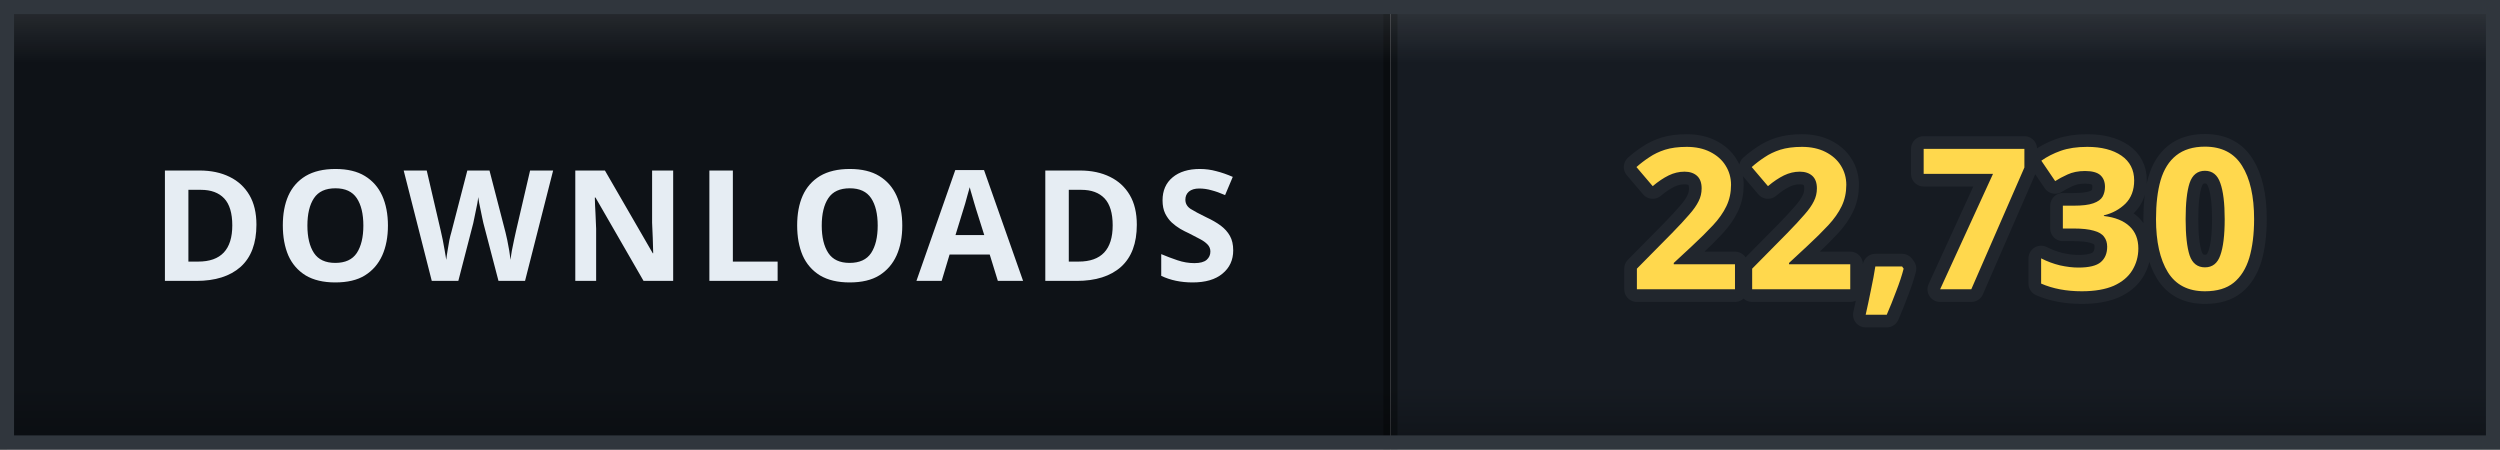
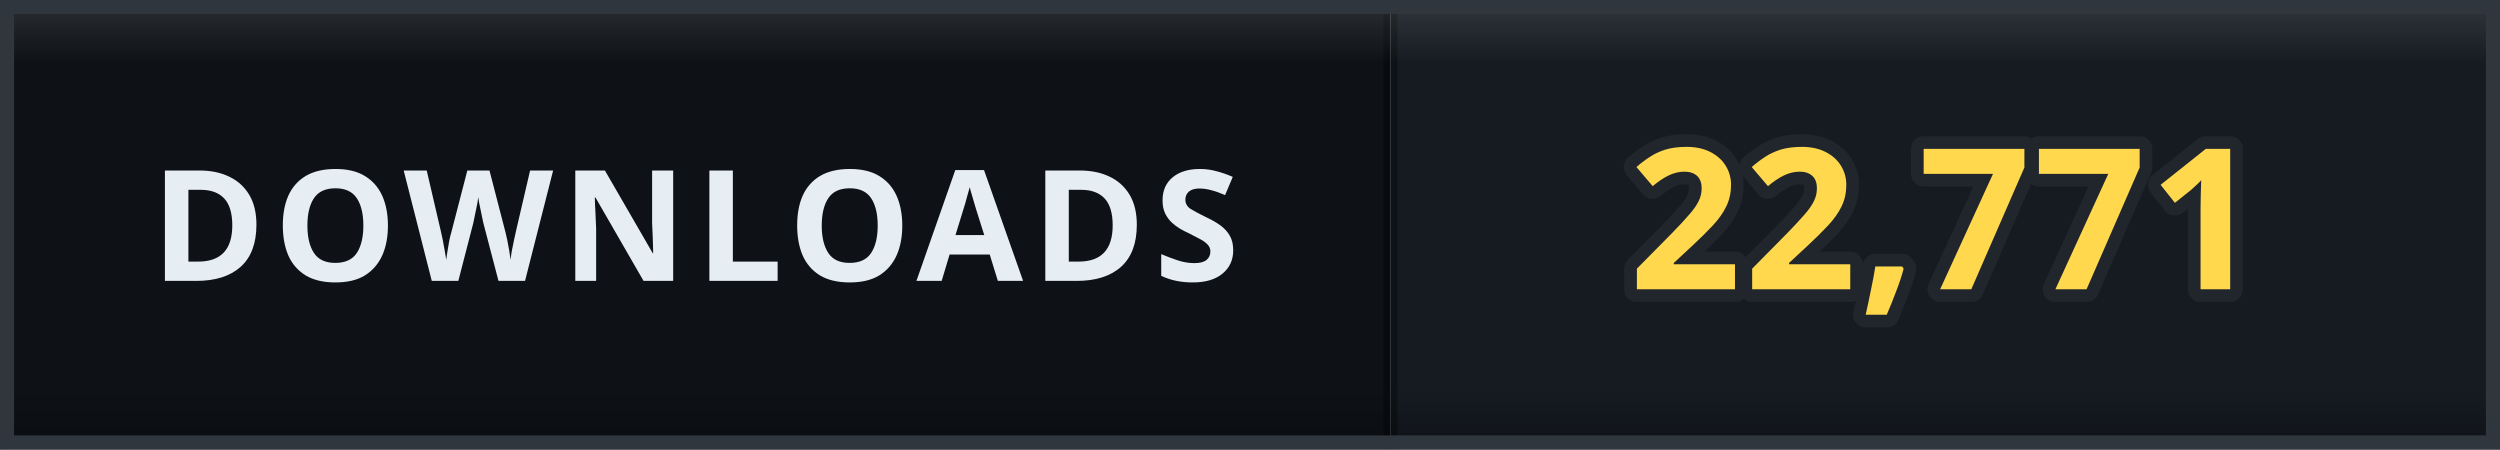
- <svg xmlns="http://www.w3.org/2000/svg" width="178" height="32" viewBox="0 0 178 32" role="img" aria-label="DOWNLOADS: 22,730">
+ <svg xmlns="http://www.w3.org/2000/svg" width="178" height="32" viewBox="0 0 178 32" role="img" aria-label="DOWNLOADS: 22,771">
  <defs>
    <clipPath id="clip">
      <rect width="178" height="32" rx="0" />
    </clipPath>
    <linearGradient id="bevel" x1="0" y1="0" x2="0" y2="1">
      <stop offset="0" stop-color="#ffffff" stop-opacity="0.12" />
      <stop offset="0.14" stop-color="#ffffff" stop-opacity="0" />
      <stop offset="0.86" stop-color="#000000" stop-opacity="0" />
      <stop offset="1" stop-color="#000000" stop-opacity="0.28" />
    </linearGradient>
  </defs>
  <g clip-path="url(#clip)">
    <rect width="0" height="32" fill="#161b22" />
    <rect x="0" width="99" height="32" fill="#0e1217" />
    <rect x="99" width="79" height="32" fill="#161b22" />
    <rect x="-0.5" width="1" height="32" fill="#000000" opacity="0.35" />
    <rect x="98.5" width="1" height="32" fill="#000000" opacity="0.35" />
    <text x="49.5" y="20" font-family="Verdana, 'Segoe UI', sans-serif" font-size="11" font-weight="700" letter-spacing="0.6" fill="#e6edf3" text-anchor="middle">DOWNLOADS</text>
-     <text x="138.5" y="20.6" font-family="Verdana, 'Segoe UI', sans-serif" font-size="14" font-weight="700" letter-spacing="0.2" fill="#ffd84d" stroke="#21262d" stroke-width="1.8" stroke-linejoin="round" paint-order="stroke" text-anchor="middle">22,730</text>
+     <text x="138.5" y="20.6" font-family="Verdana, 'Segoe UI', sans-serif" font-size="14" font-weight="700" letter-spacing="0.2" fill="#ffd84d" stroke="#21262d" stroke-width="1.8" stroke-linejoin="round" paint-order="stroke" text-anchor="middle">22,771</text>
    <rect width="178" height="32" rx="0" fill="url(#bevel)" />
  </g>
  <rect x="0.5" y="0.5" width="177" height="31" rx="0" fill="none" stroke="#30363d" />
</svg>
